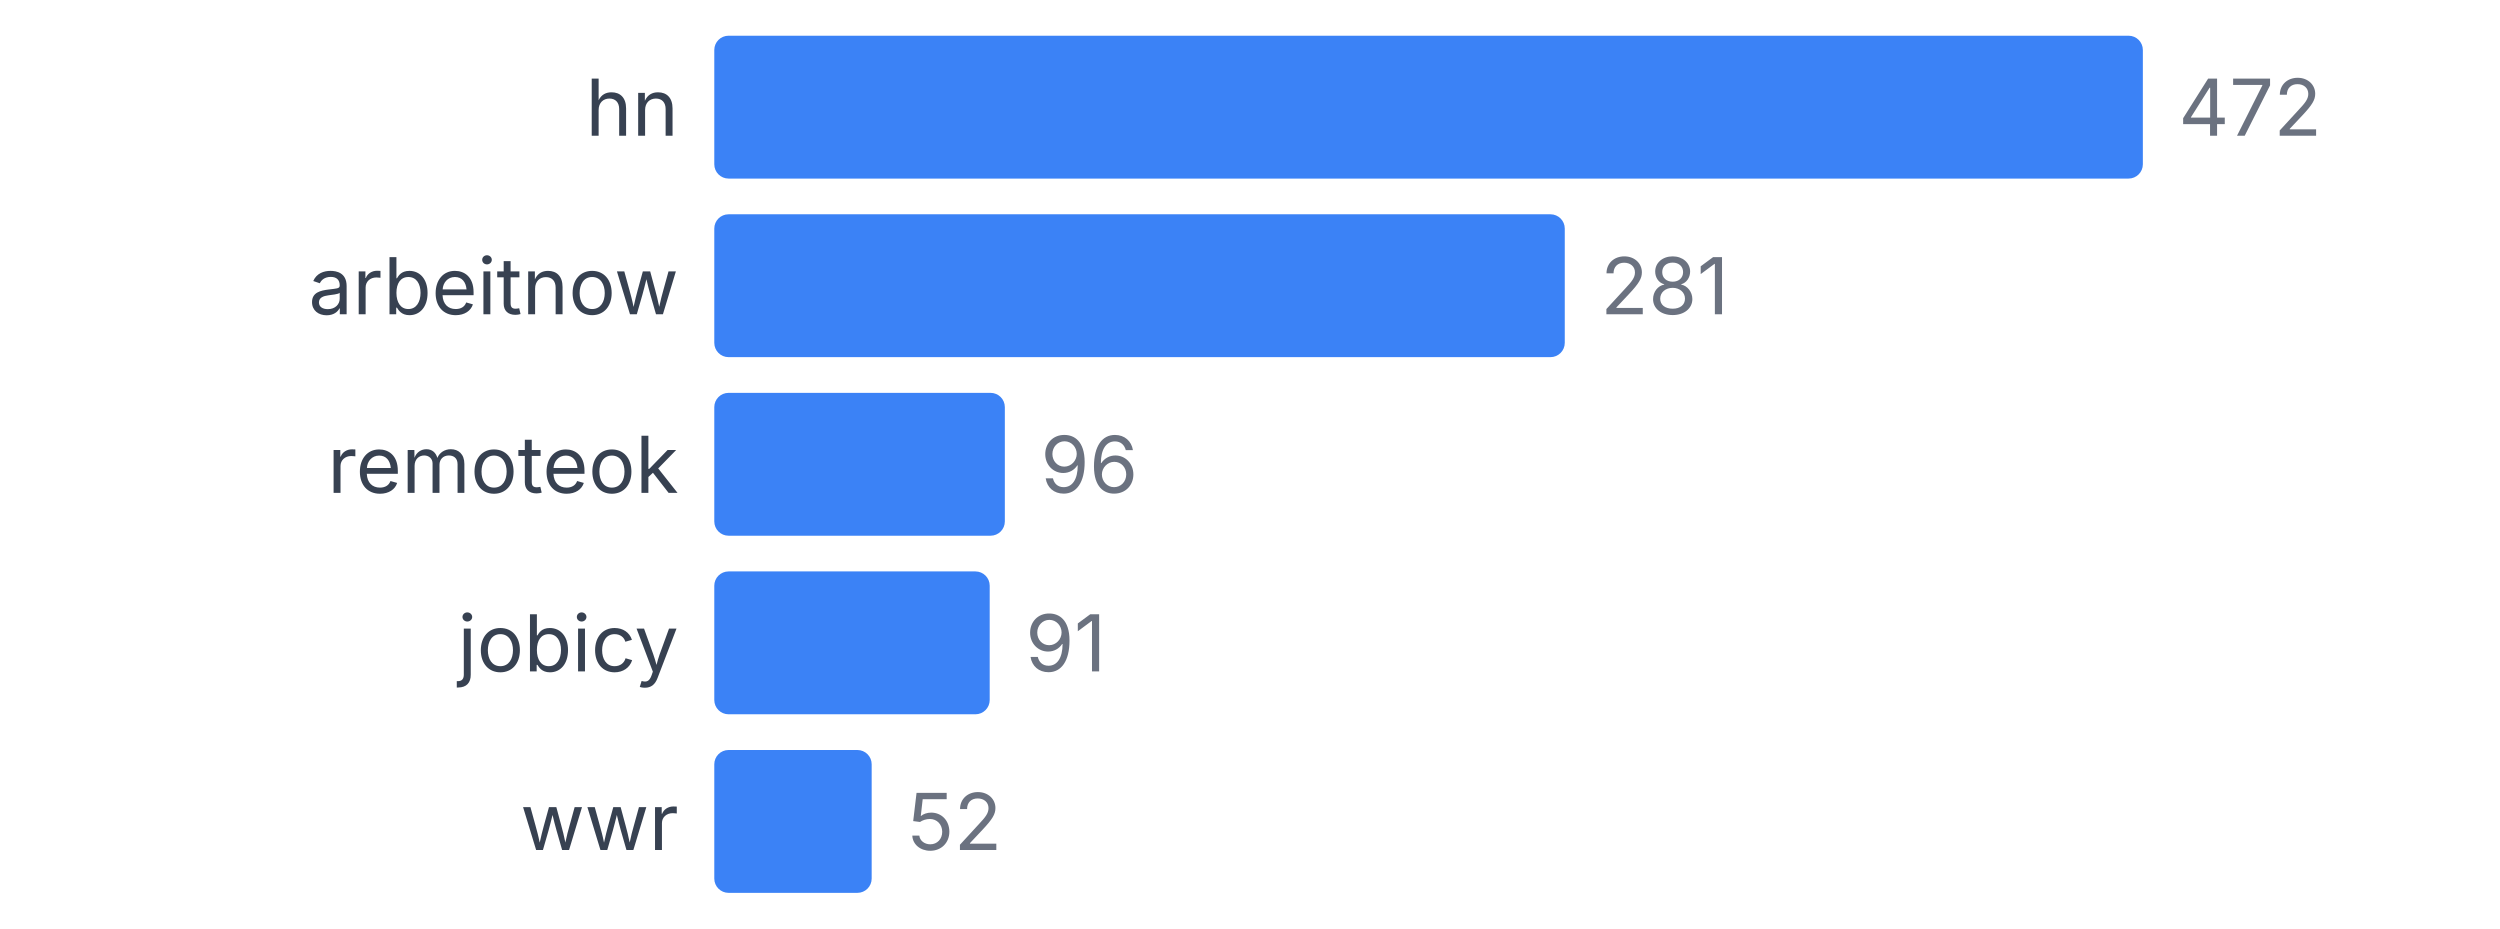
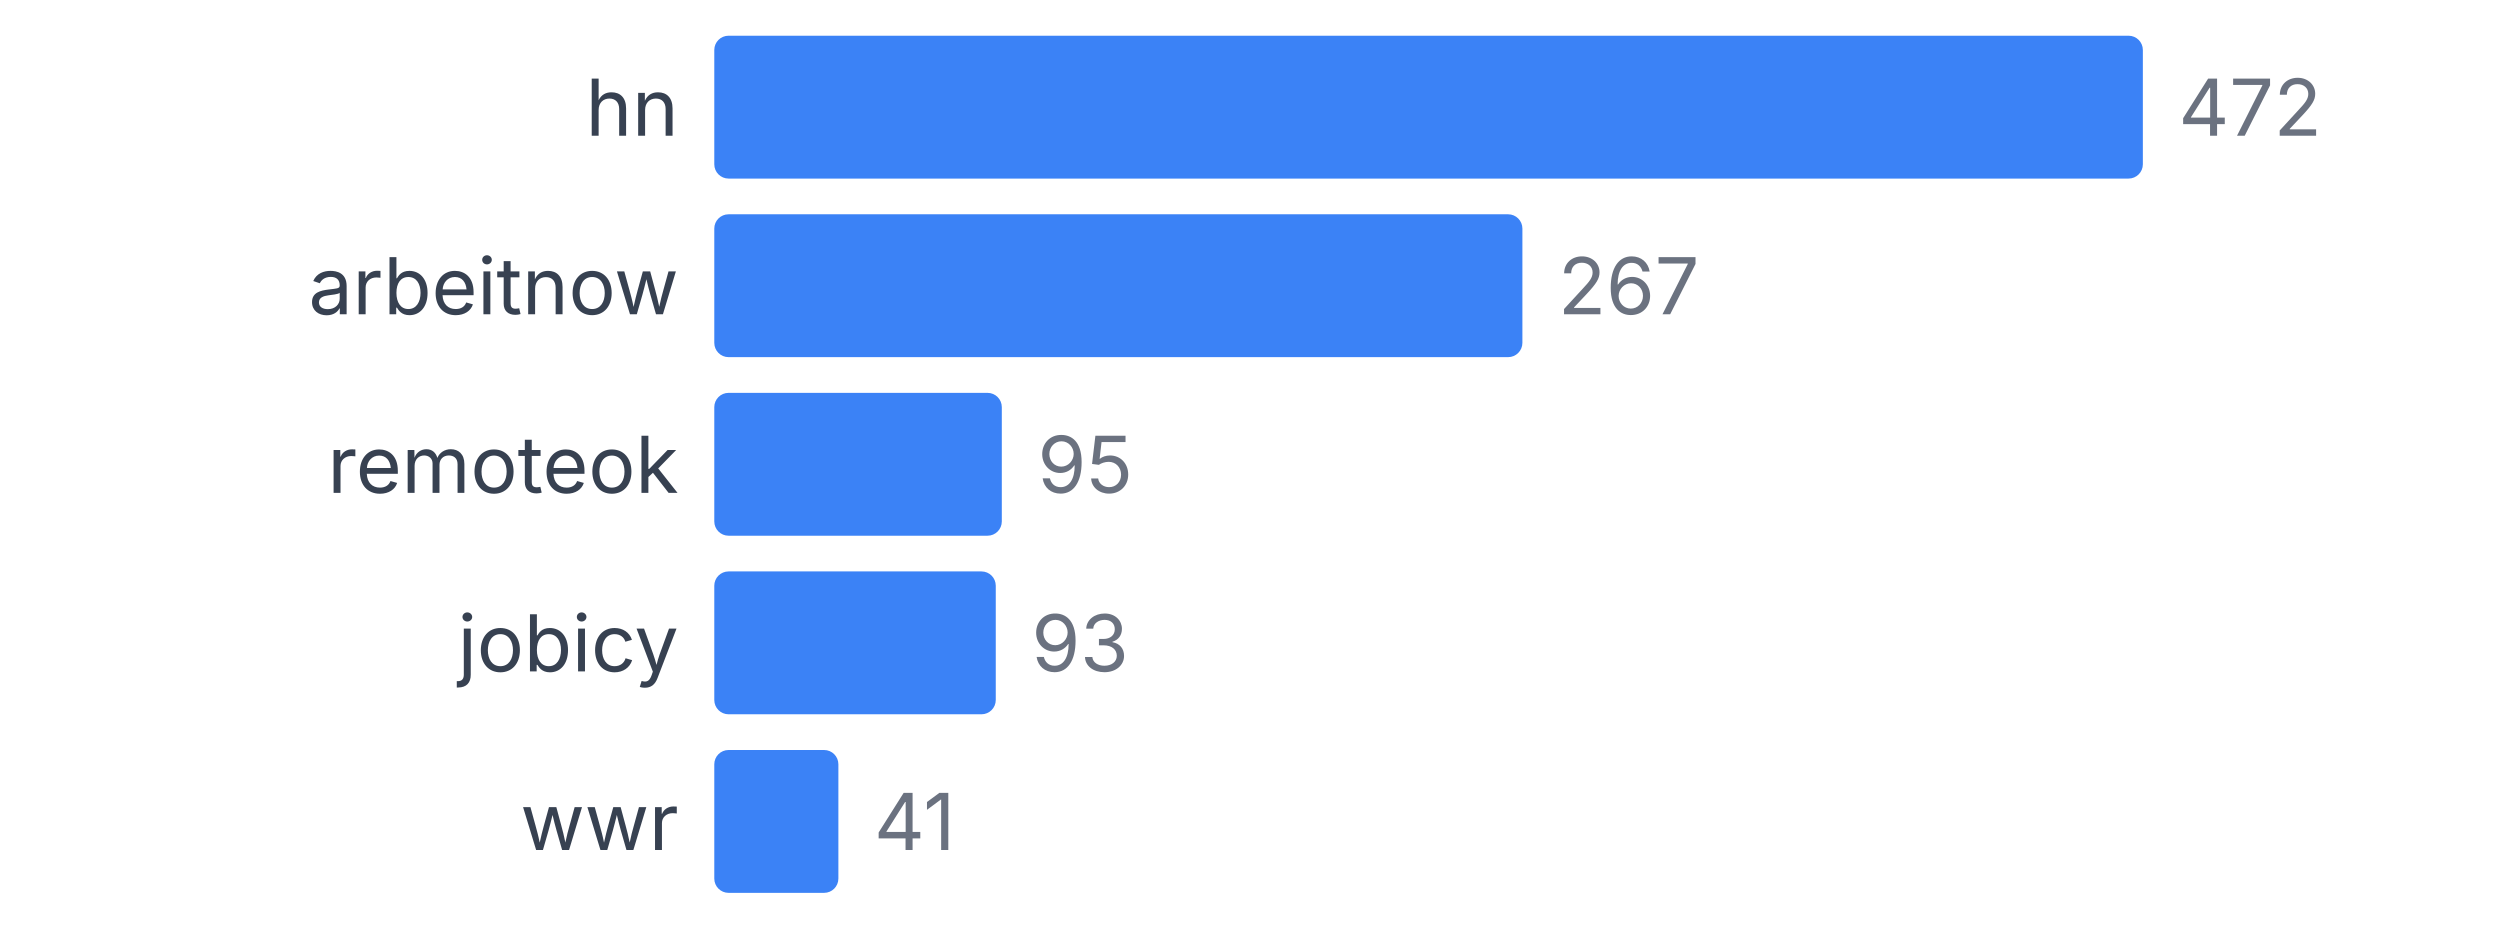
<svg xmlns="http://www.w3.org/2000/svg" width="350" height="130" viewBox="0 0 350 130">
  <style>
    text { font-family: system-ui, -apple-system, sans-serif; }
  </style>
  <text x="95" y="19" text-anchor="end" font-size="11" fill="#374151">hn</text>
  <rect x="100" y="5" width="200" height="20" fill="#3b82f6" rx="2" />
  <text x="305" y="19" font-size="11" fill="#6b7280">472</text>
  <text x="95" y="44" text-anchor="end" font-size="11" fill="#374151">arbeitnow</text>
-   <rect x="100" y="30" width="119.068" height="20" fill="#3b82f6" rx="2" />
-   <text x="224.068" y="44" font-size="11" fill="#6b7280">281</text>
+   <rect x="100" y="30" width="113.136" height="20" fill="#3b82f6" rx="2" />
+   <text x="218.136" y="44" font-size="11" fill="#6b7280">267</text>
  <text x="95" y="69" text-anchor="end" font-size="11" fill="#374151">remoteok</text>
-   <rect x="100" y="55" width="40.678" height="20" fill="#3b82f6" rx="2" />
-   <text x="145.678" y="69" font-size="11" fill="#6b7280">96</text>
+   <rect x="100" y="55" width="40.254" height="20" fill="#3b82f6" rx="2" />
+   <text x="145.254" y="69" font-size="11" fill="#6b7280">95</text>
  <text x="95" y="94" text-anchor="end" font-size="11" fill="#374151">jobicy</text>
-   <rect x="100" y="80" width="38.559" height="20" fill="#3b82f6" rx="2" />
-   <text x="143.559" y="94" font-size="11" fill="#6b7280">91</text>
+   <rect x="100" y="80" width="39.407" height="20" fill="#3b82f6" rx="2" />
+   <text x="144.407" y="94" font-size="11" fill="#6b7280">93</text>
  <text x="95" y="119" text-anchor="end" font-size="11" fill="#374151">wwr</text>
-   <rect x="100" y="105" width="22.034" height="20" fill="#3b82f6" rx="2" />
-   <text x="127.034" y="119" font-size="11" fill="#6b7280">52</text>
+   <rect x="100" y="105" width="17.373" height="20" fill="#3b82f6" rx="2" />
+   <text x="122.373" y="119" font-size="11" fill="#6b7280">41</text>
</svg>
